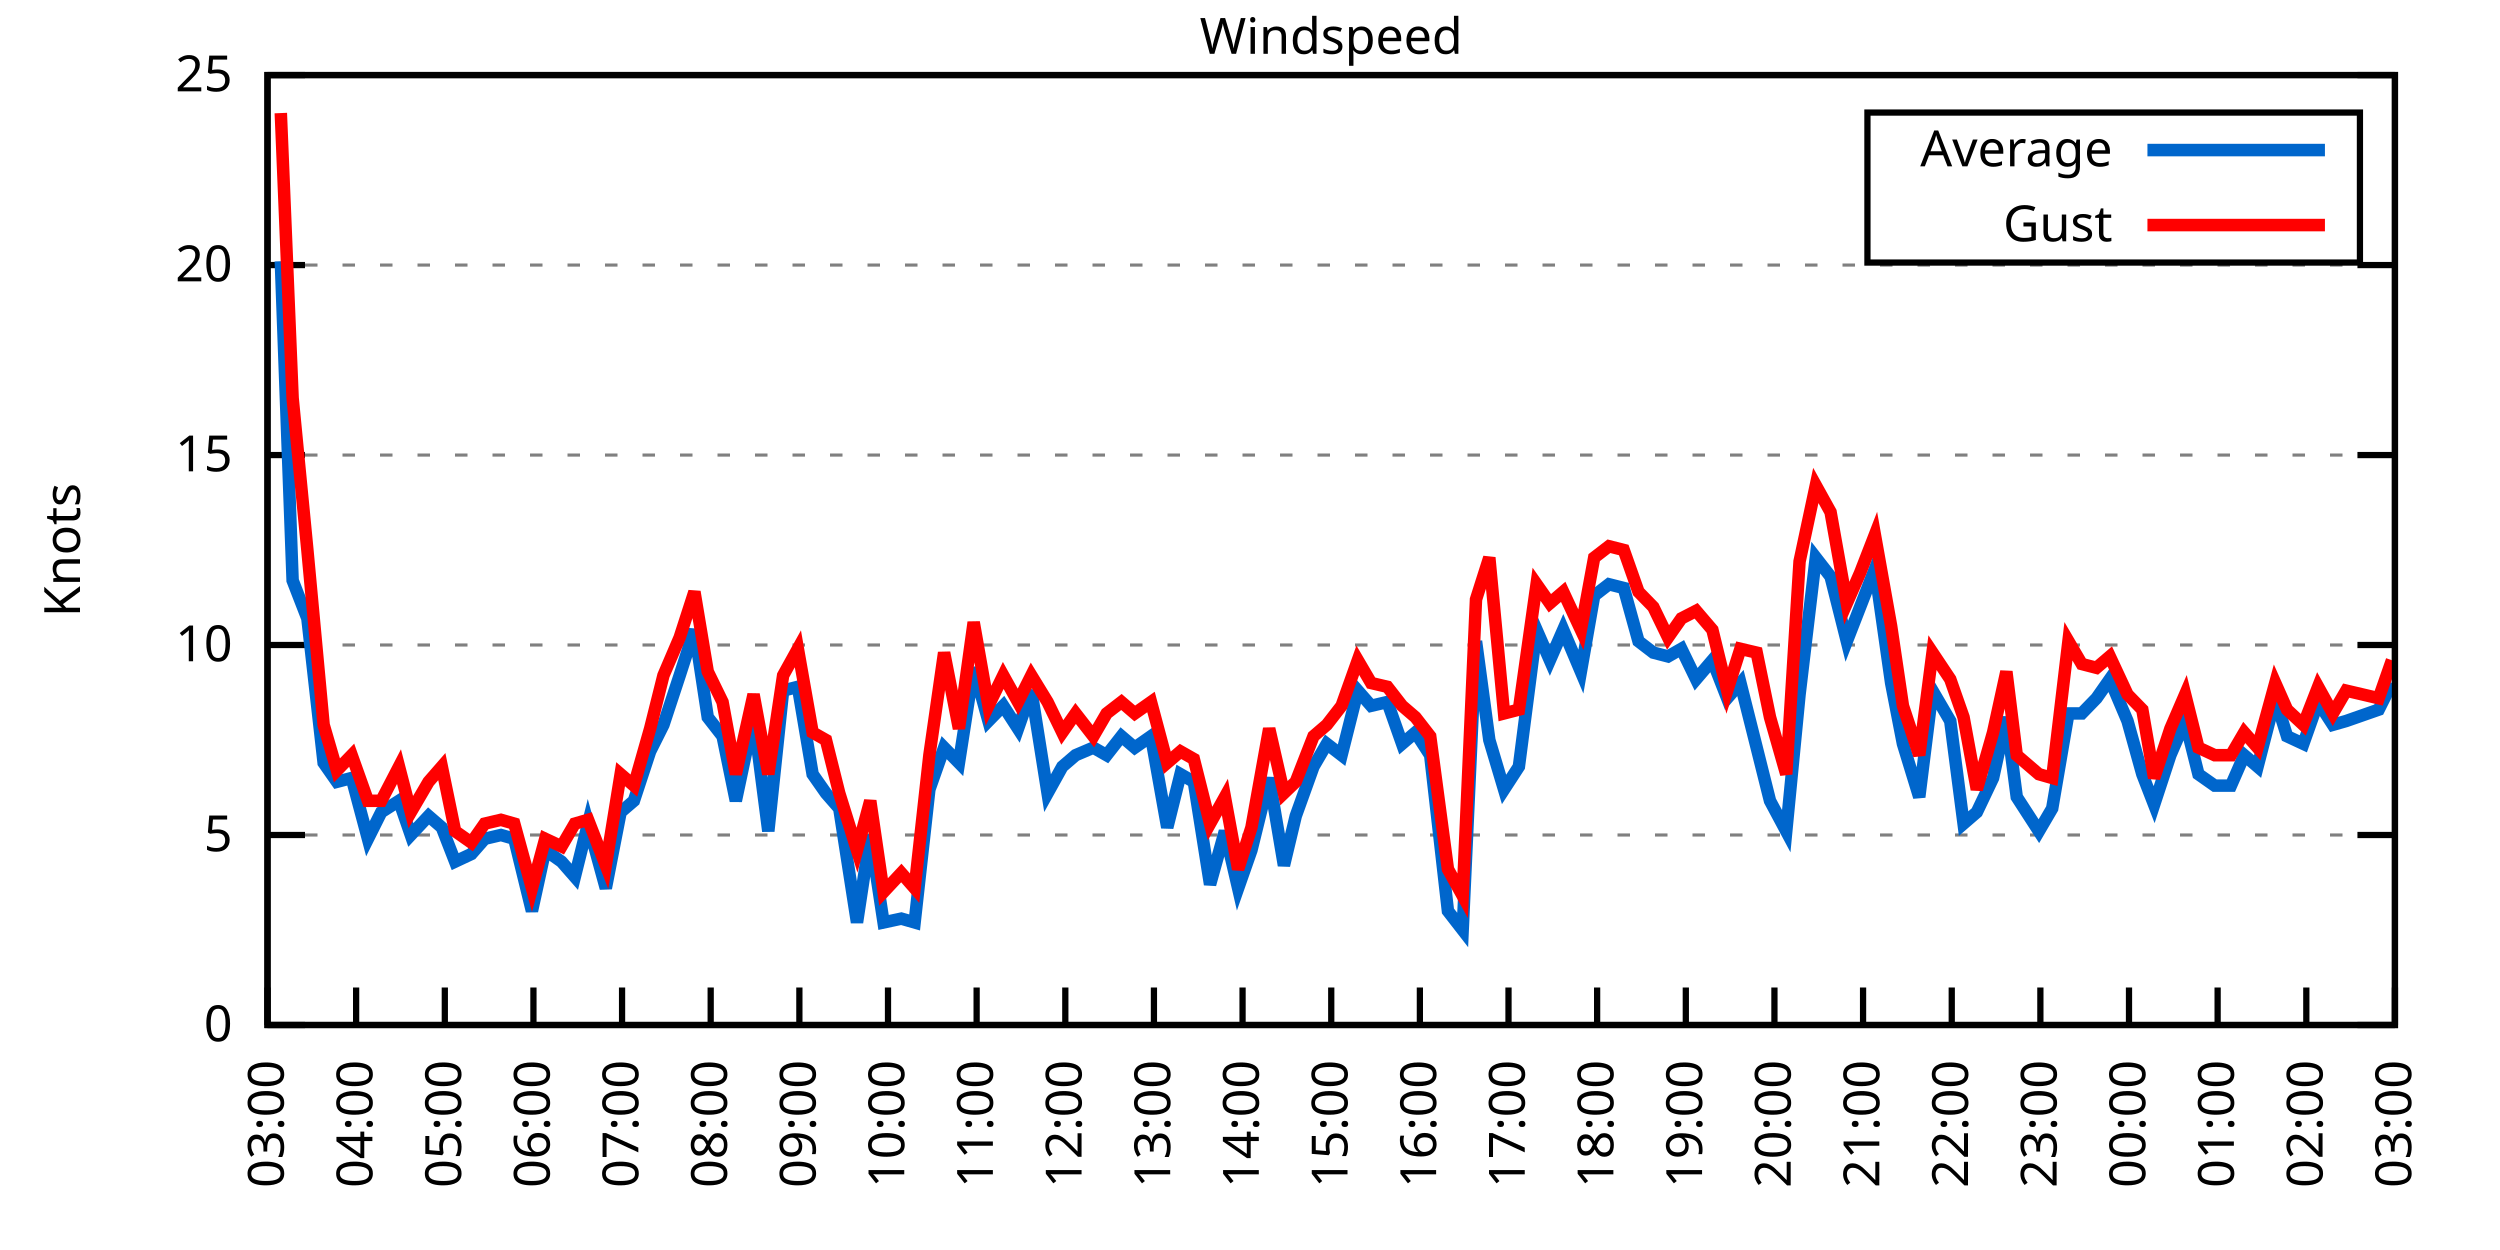
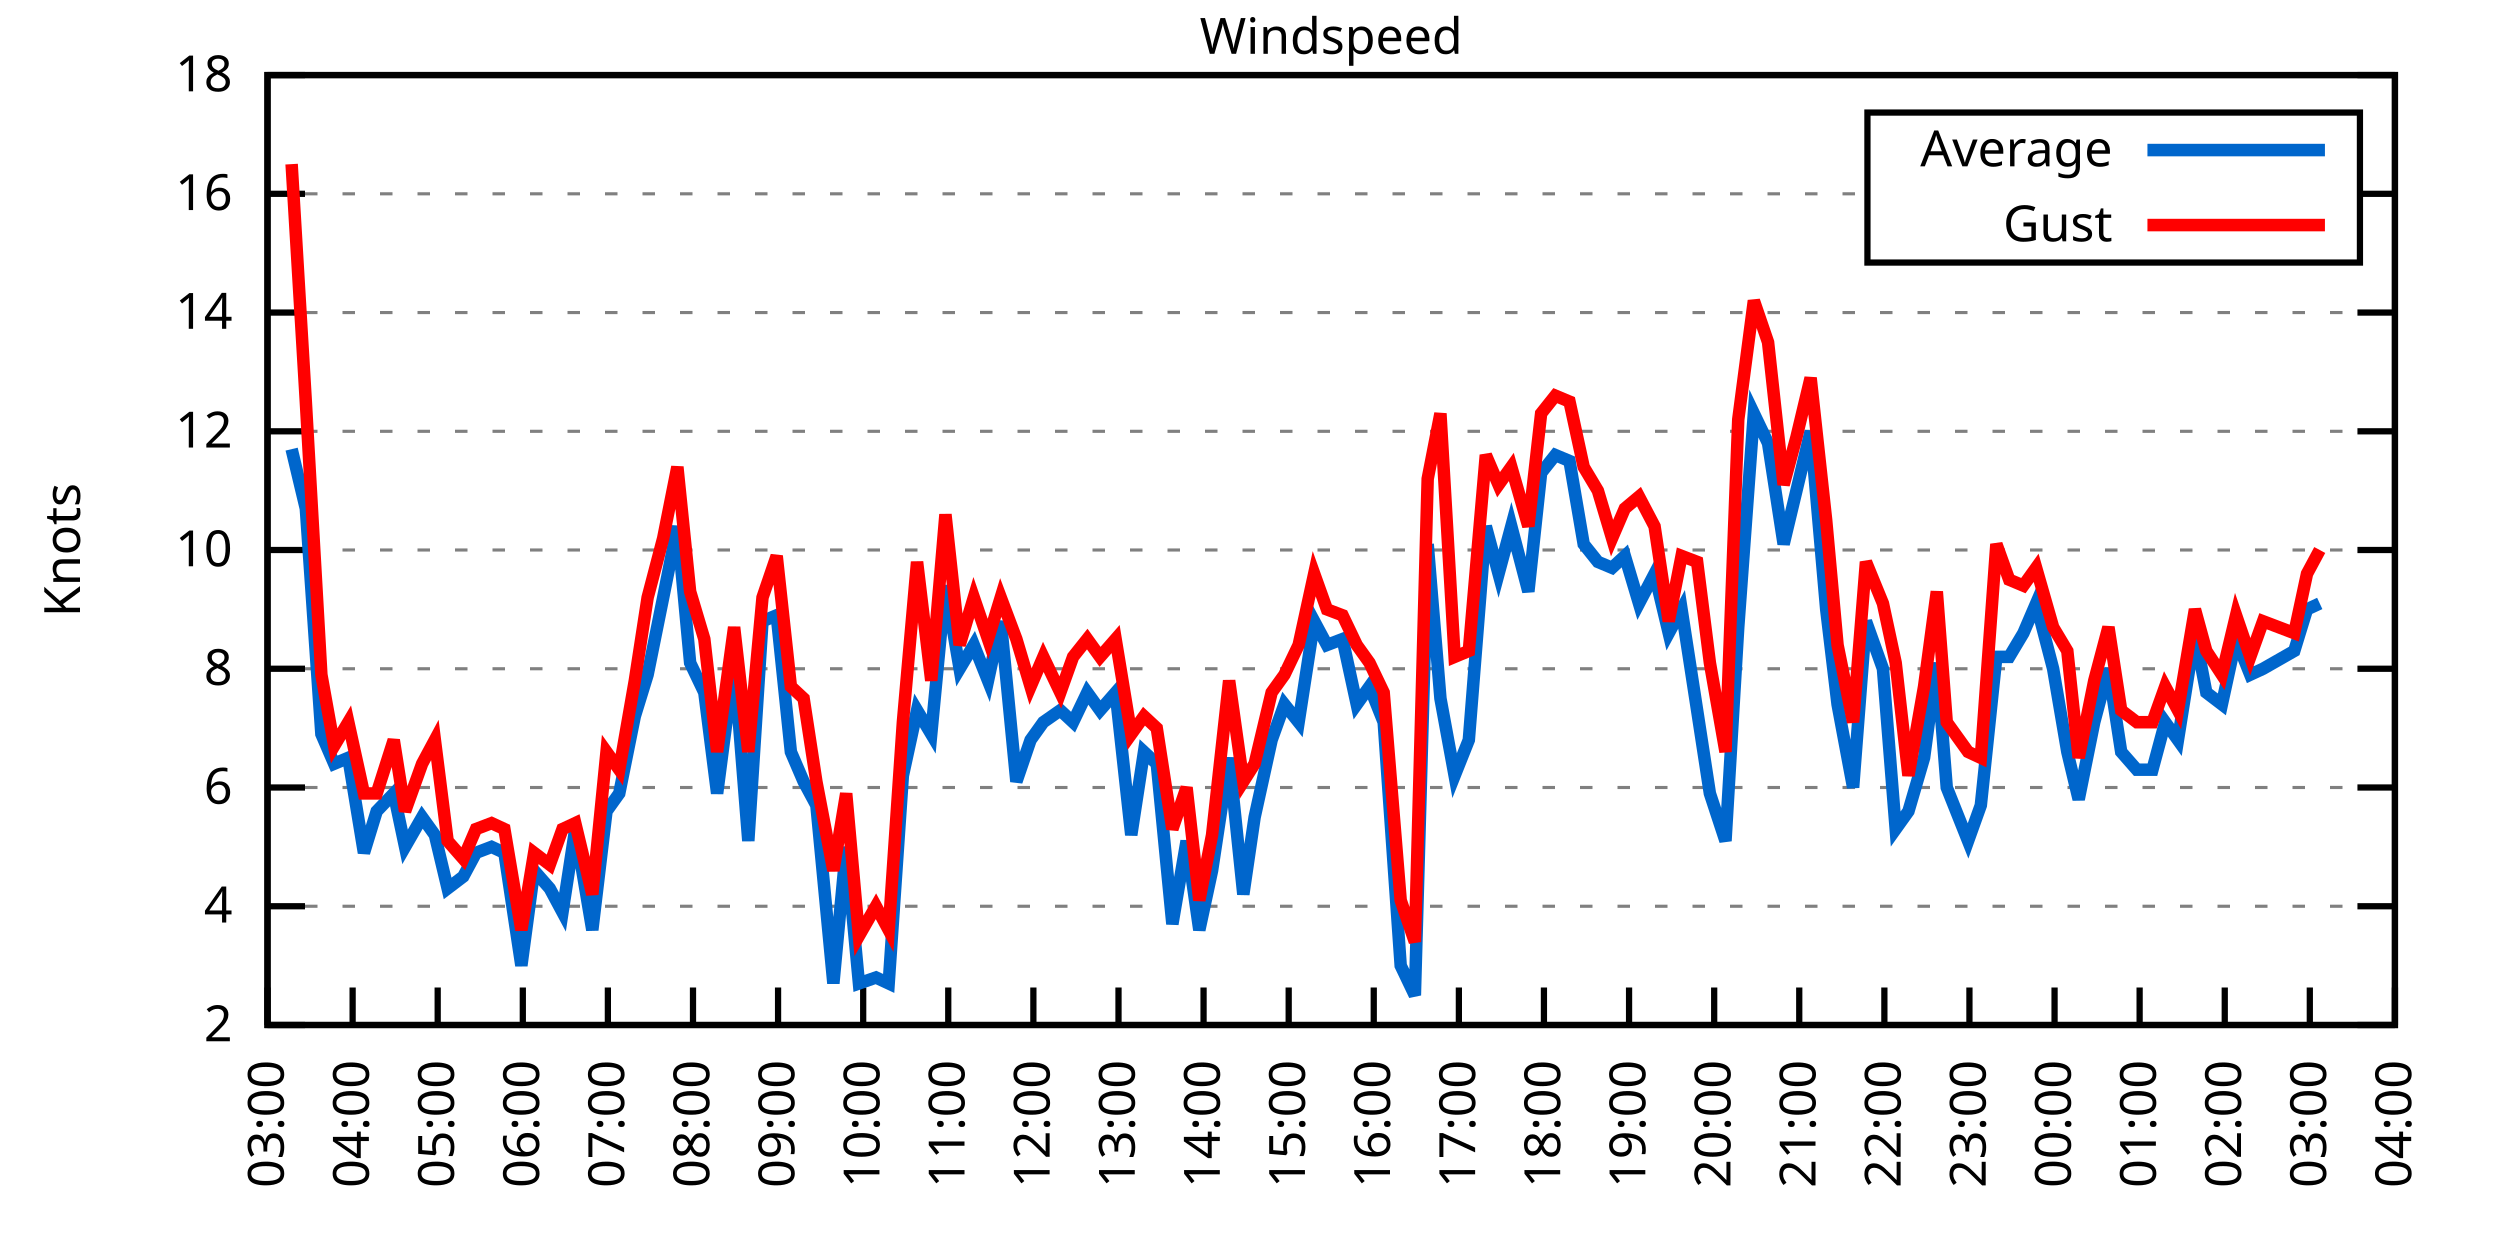
<svg xmlns="http://www.w3.org/2000/svg" xmlns:xlink="http://www.w3.org/1999/xlink" width="400" height="200" viewBox="0 0 400 200">
  <g id="gnuplot_canvas">
    <rect x="0" y="0" width="400" height="200" fill="none" />
    <defs>
      <circle id="gpDot" r="0.5" stroke-width="0.5" stroke="currentColor" />
      <path id="gpPt0" stroke-width="0.333" stroke="currentColor" d="M-1,0 h2 M0,-1 v2" />
      <path id="gpPt1" stroke-width="0.333" stroke="currentColor" d="M-1,-1 L1,1 M1,-1 L-1,1" />
      <path id="gpPt2" stroke-width="0.333" stroke="currentColor" d="M-1,0 L1,0 M0,-1 L0,1 M-1,-1 L1,1 M-1,1 L1,-1" />
      <rect id="gpPt3" stroke-width="0.333" stroke="currentColor" x="-1" y="-1" width="2" height="2" />
      <rect id="gpPt4" stroke-width="0.333" stroke="currentColor" fill="currentColor" x="-1" y="-1" width="2" height="2" />
      <circle id="gpPt5" stroke-width="0.333" stroke="currentColor" cx="0" cy="0" r="1" />
      <use xlink:href="#gpPt5" id="gpPt6" fill="currentColor" stroke="none" />
      <path id="gpPt7" stroke-width="0.333" stroke="currentColor" d="M0,-1.33 L-1.33,0.67 L1.33,0.67 z" />
      <use xlink:href="#gpPt7" id="gpPt8" fill="currentColor" stroke="none" />
      <use xlink:href="#gpPt7" id="gpPt9" stroke="currentColor" transform="rotate(180)" />
      <use xlink:href="#gpPt9" id="gpPt10" fill="currentColor" stroke="none" />
      <use xlink:href="#gpPt3" id="gpPt11" stroke="currentColor" transform="rotate(45)" />
      <use xlink:href="#gpPt11" id="gpPt12" fill="currentColor" stroke="none" />
      <path id="gpPt13" stroke-width="0.333" stroke="currentColor" d="M0,1.330 L1.265,0.411 L0.782,-1.067 L-0.782,-1.076 L-1.265,0.411 z" />
      <use xlink:href="#gpPt13" id="gpPt14" fill="currentColor" stroke="none" />
      <filter id="textbox" filterUnits="objectBoundingBox" x="0" y="0" height="1" width="1">
        <feFlood flood-color="white" flood-opacity="1" result="bgnd" />
        <feComposite in="SourceGraphic" in2="bgnd" operator="atop" />
      </filter>
      <filter id="greybox" filterUnits="objectBoundingBox" x="0" y="0" height="1" width="1">
        <feFlood flood-color="lightgrey" flood-opacity="1" result="grey" />
        <feComposite in="SourceGraphic" in2="grey" operator="atop" />
      </filter>
    </defs>
    <g fill="none" color="white" stroke="currentColor" stroke-width="1.00" stroke-linecap="butt" stroke-linejoin="miter">
</g>
    <g fill="none" color="black" stroke="currentColor" stroke-width="1.00" stroke-linecap="butt" stroke-linejoin="miter">
      <g stroke="none" shape-rendering="crispEdges">
        <polygon fill="rgb(255, 255, 255)" points="42.80,164.00 383.18,164.00 383.18,12.02 42.80,12.02 " />
      </g>
    </g>
    <g fill="none" color="black" stroke="currentColor" stroke-width="1.00" stroke-linecap="butt" stroke-linejoin="miter">
</g>
    <g fill="none" color="black" stroke="black" stroke-width="0.50" stroke-linecap="butt" stroke-linejoin="miter">
</g>
    <g fill="none" color="gray" stroke="currentColor" stroke-width="0.50" stroke-linecap="butt" stroke-linejoin="miter">
      <path stroke="gray" stroke-dasharray="2,4" class="gridline" d="M42.80,164.00 L383.19,164.00  " />
    </g>
    <g fill="none" color="gray" stroke="gray" stroke-width="1.00" stroke-linecap="butt" stroke-linejoin="miter">
</g>
    <g fill="none" color="black" stroke="currentColor" stroke-width="1.00" stroke-linecap="butt" stroke-linejoin="miter">
      <path stroke="black" d="M42.80,164.00 L48.80,164.00 M383.19,164.00 L377.19,164.00  " />
      <g transform="translate(37.20,166.60)" stroke="none" fill="black" font-family="Sans" font-size="8.00" text-anchor="end">
        <text>
-           <tspan font-family="Sans"> 0</tspan>
-         </text>
-       </g>
-     </g>
-     <g fill="none" color="black" stroke="currentColor" stroke-width="1.00" stroke-linecap="butt" stroke-linejoin="miter">
- </g>
-     <g fill="none" color="black" stroke="black" stroke-width="0.50" stroke-linecap="butt" stroke-linejoin="miter">
- </g>
-     <g fill="none" color="gray" stroke="currentColor" stroke-width="0.50" stroke-linecap="butt" stroke-linejoin="miter">
-       <path stroke="gray" stroke-dasharray="2,4" class="gridline" d="M42.80,133.60 L383.19,133.60  " />
-     </g>
-     <g fill="none" color="gray" stroke="gray" stroke-width="1.00" stroke-linecap="butt" stroke-linejoin="miter">
- </g>
-     <g fill="none" color="black" stroke="currentColor" stroke-width="1.00" stroke-linecap="butt" stroke-linejoin="miter">
-       <path stroke="black" d="M42.80,133.60 L48.80,133.60 M383.19,133.60 L377.19,133.60  " />
-       <g transform="translate(37.20,136.20)" stroke="none" fill="black" font-family="Sans" font-size="8.00" text-anchor="end">
-         <text>
-           <tspan font-family="Sans"> 5</tspan>
-         </text>
-       </g>
-     </g>
-     <g fill="none" color="black" stroke="currentColor" stroke-width="1.00" stroke-linecap="butt" stroke-linejoin="miter">
- </g>
-     <g fill="none" color="black" stroke="black" stroke-width="0.50" stroke-linecap="butt" stroke-linejoin="miter">
- </g>
-     <g fill="none" color="gray" stroke="currentColor" stroke-width="0.50" stroke-linecap="butt" stroke-linejoin="miter">
-       <path stroke="gray" stroke-dasharray="2,4" class="gridline" d="M42.80,103.20 L383.19,103.20  " />
-     </g>
-     <g fill="none" color="gray" stroke="gray" stroke-width="1.00" stroke-linecap="butt" stroke-linejoin="miter">
- </g>
-     <g fill="none" color="black" stroke="currentColor" stroke-width="1.00" stroke-linecap="butt" stroke-linejoin="miter">
-       <path stroke="black" d="M42.80,103.20 L48.80,103.20 M383.19,103.20 L377.19,103.20  " />
-       <g transform="translate(37.20,105.80)" stroke="none" fill="black" font-family="Sans" font-size="8.00" text-anchor="end">
+           <tspan font-family="Sans"> 2</tspan>
+         </text>
+       </g>
+     </g>
+     <g fill="none" color="black" stroke="currentColor" stroke-width="1.00" stroke-linecap="butt" stroke-linejoin="miter">
+ </g>
+     <g fill="none" color="black" stroke="black" stroke-width="0.50" stroke-linecap="butt" stroke-linejoin="miter">
+ </g>
+     <g fill="none" color="gray" stroke="currentColor" stroke-width="0.50" stroke-linecap="butt" stroke-linejoin="miter">
+       <path stroke="gray" stroke-dasharray="2,4" class="gridline" d="M42.80,145.00 L383.19,145.00  " />
+     </g>
+     <g fill="none" color="gray" stroke="gray" stroke-width="1.00" stroke-linecap="butt" stroke-linejoin="miter">
+ </g>
+     <g fill="none" color="black" stroke="currentColor" stroke-width="1.00" stroke-linecap="butt" stroke-linejoin="miter">
+       <path stroke="black" d="M42.80,145.00 L48.80,145.00 M383.19,145.00 L377.19,145.00  " />
+       <g transform="translate(37.20,147.60)" stroke="none" fill="black" font-family="Sans" font-size="8.00" text-anchor="end">
+         <text>
+           <tspan font-family="Sans"> 4</tspan>
+         </text>
+       </g>
+     </g>
+     <g fill="none" color="black" stroke="currentColor" stroke-width="1.00" stroke-linecap="butt" stroke-linejoin="miter">
+ </g>
+     <g fill="none" color="black" stroke="black" stroke-width="0.50" stroke-linecap="butt" stroke-linejoin="miter">
+ </g>
+     <g fill="none" color="gray" stroke="currentColor" stroke-width="0.50" stroke-linecap="butt" stroke-linejoin="miter">
+       <path stroke="gray" stroke-dasharray="2,4" class="gridline" d="M42.80,126.00 L383.19,126.00  " />
+     </g>
+     <g fill="none" color="gray" stroke="gray" stroke-width="1.00" stroke-linecap="butt" stroke-linejoin="miter">
+ </g>
+     <g fill="none" color="black" stroke="currentColor" stroke-width="1.00" stroke-linecap="butt" stroke-linejoin="miter">
+       <path stroke="black" d="M42.80,126.00 L48.80,126.00 M383.19,126.00 L377.19,126.00  " />
+       <g transform="translate(37.20,128.60)" stroke="none" fill="black" font-family="Sans" font-size="8.00" text-anchor="end">
+         <text>
+           <tspan font-family="Sans"> 6</tspan>
+         </text>
+       </g>
+     </g>
+     <g fill="none" color="black" stroke="currentColor" stroke-width="1.00" stroke-linecap="butt" stroke-linejoin="miter">
+ </g>
+     <g fill="none" color="black" stroke="black" stroke-width="0.50" stroke-linecap="butt" stroke-linejoin="miter">
+ </g>
+     <g fill="none" color="gray" stroke="currentColor" stroke-width="0.50" stroke-linecap="butt" stroke-linejoin="miter">
+       <path stroke="gray" stroke-dasharray="2,4" class="gridline" d="M42.80,107.00 L383.19,107.00  " />
+     </g>
+     <g fill="none" color="gray" stroke="gray" stroke-width="1.00" stroke-linecap="butt" stroke-linejoin="miter">
+ </g>
+     <g fill="none" color="black" stroke="currentColor" stroke-width="1.00" stroke-linecap="butt" stroke-linejoin="miter">
+       <path stroke="black" d="M42.80,107.00 L48.80,107.00 M383.19,107.00 L377.19,107.00  " />
+       <g transform="translate(37.20,109.60)" stroke="none" fill="black" font-family="Sans" font-size="8.00" text-anchor="end">
+         <text>
+           <tspan font-family="Sans"> 8</tspan>
+         </text>
+       </g>
+     </g>
+     <g fill="none" color="black" stroke="currentColor" stroke-width="1.00" stroke-linecap="butt" stroke-linejoin="miter">
+ </g>
+     <g fill="none" color="black" stroke="black" stroke-width="0.50" stroke-linecap="butt" stroke-linejoin="miter">
+ </g>
+     <g fill="none" color="gray" stroke="currentColor" stroke-width="0.50" stroke-linecap="butt" stroke-linejoin="miter">
+       <path stroke="gray" stroke-dasharray="2,4" class="gridline" d="M42.80,88.00 L383.19,88.00  " />
+     </g>
+     <g fill="none" color="gray" stroke="gray" stroke-width="1.00" stroke-linecap="butt" stroke-linejoin="miter">
+ </g>
+     <g fill="none" color="black" stroke="currentColor" stroke-width="1.00" stroke-linecap="butt" stroke-linejoin="miter">
+       <path stroke="black" d="M42.80,88.00 L48.80,88.00 M383.19,88.00 L377.19,88.00  " />
+       <g transform="translate(37.20,90.60)" stroke="none" fill="black" font-family="Sans" font-size="8.00" text-anchor="end">
        <text>
          <tspan font-family="Sans"> 10</tspan>
        </text>
      </g>
    </g>
    <g fill="none" color="black" stroke="currentColor" stroke-width="1.00" stroke-linecap="butt" stroke-linejoin="miter">
</g>
    <g fill="none" color="black" stroke="black" stroke-width="0.50" stroke-linecap="butt" stroke-linejoin="miter">
</g>
    <g fill="none" color="gray" stroke="currentColor" stroke-width="0.50" stroke-linecap="butt" stroke-linejoin="miter">
-       <path stroke="gray" stroke-dasharray="2,4" class="gridline" d="M42.80,72.81 L383.19,72.81  " />
-     </g>
-     <g fill="none" color="gray" stroke="gray" stroke-width="1.00" stroke-linecap="butt" stroke-linejoin="miter">
- </g>
-     <g fill="none" color="black" stroke="currentColor" stroke-width="1.00" stroke-linecap="butt" stroke-linejoin="miter">
-       <path stroke="black" d="M42.80,72.81 L48.80,72.81 M383.19,72.81 L377.19,72.81  " />
-       <g transform="translate(37.20,75.41)" stroke="none" fill="black" font-family="Sans" font-size="8.00" text-anchor="end">
-         <text>
-           <tspan font-family="Sans"> 15</tspan>
-         </text>
-       </g>
-     </g>
-     <g fill="none" color="black" stroke="currentColor" stroke-width="1.00" stroke-linecap="butt" stroke-linejoin="miter">
- </g>
-     <g fill="none" color="black" stroke="black" stroke-width="0.50" stroke-linecap="butt" stroke-linejoin="miter">
- </g>
-     <g fill="none" color="gray" stroke="currentColor" stroke-width="0.50" stroke-linecap="butt" stroke-linejoin="miter">
-       <path stroke="gray" stroke-dasharray="2,4" class="gridline" d="M42.80,42.41 L383.19,42.41  " />
-     </g>
-     <g fill="none" color="gray" stroke="gray" stroke-width="1.00" stroke-linecap="butt" stroke-linejoin="miter">
- </g>
-     <g fill="none" color="black" stroke="currentColor" stroke-width="1.00" stroke-linecap="butt" stroke-linejoin="miter">
-       <path stroke="black" d="M42.80,42.41 L48.80,42.41 M383.19,42.41 L377.19,42.41  " />
-       <g transform="translate(37.20,45.01)" stroke="none" fill="black" font-family="Sans" font-size="8.00" text-anchor="end">
-         <text>
-           <tspan font-family="Sans"> 20</tspan>
+       <path stroke="gray" stroke-dasharray="2,4" class="gridline" d="M42.80,69.01 L383.19,69.01  " />
+     </g>
+     <g fill="none" color="gray" stroke="gray" stroke-width="1.00" stroke-linecap="butt" stroke-linejoin="miter">
+ </g>
+     <g fill="none" color="black" stroke="currentColor" stroke-width="1.00" stroke-linecap="butt" stroke-linejoin="miter">
+       <path stroke="black" d="M42.80,69.01 L48.80,69.01 M383.19,69.01 L377.19,69.01  " />
+       <g transform="translate(37.20,71.61)" stroke="none" fill="black" font-family="Sans" font-size="8.00" text-anchor="end">
+         <text>
+           <tspan font-family="Sans"> 12</tspan>
+         </text>
+       </g>
+     </g>
+     <g fill="none" color="black" stroke="currentColor" stroke-width="1.00" stroke-linecap="butt" stroke-linejoin="miter">
+ </g>
+     <g fill="none" color="black" stroke="black" stroke-width="0.50" stroke-linecap="butt" stroke-linejoin="miter">
+ </g>
+     <g fill="none" color="gray" stroke="currentColor" stroke-width="0.50" stroke-linecap="butt" stroke-linejoin="miter">
+       <path stroke="gray" stroke-dasharray="2,4" class="gridline" d="M42.80,50.01 L383.19,50.01  " />
+     </g>
+     <g fill="none" color="gray" stroke="gray" stroke-width="1.00" stroke-linecap="butt" stroke-linejoin="miter">
+ </g>
+     <g fill="none" color="black" stroke="currentColor" stroke-width="1.00" stroke-linecap="butt" stroke-linejoin="miter">
+       <path stroke="black" d="M42.80,50.01 L48.80,50.01 M383.19,50.01 L377.19,50.01  " />
+       <g transform="translate(37.20,52.61)" stroke="none" fill="black" font-family="Sans" font-size="8.00" text-anchor="end">
+         <text>
+           <tspan font-family="Sans"> 14</tspan>
+         </text>
+       </g>
+     </g>
+     <g fill="none" color="black" stroke="currentColor" stroke-width="1.00" stroke-linecap="butt" stroke-linejoin="miter">
+ </g>
+     <g fill="none" color="black" stroke="black" stroke-width="0.50" stroke-linecap="butt" stroke-linejoin="miter">
+ </g>
+     <g fill="none" color="gray" stroke="currentColor" stroke-width="0.50" stroke-linecap="butt" stroke-linejoin="miter">
+       <path stroke="gray" stroke-dasharray="2,4" class="gridline" d="M42.80,31.01 L298.79,31.01 M377.59,31.01 L383.19,31.01  " />
+     </g>
+     <g fill="none" color="gray" stroke="gray" stroke-width="1.00" stroke-linecap="butt" stroke-linejoin="miter">
+ </g>
+     <g fill="none" color="black" stroke="currentColor" stroke-width="1.00" stroke-linecap="butt" stroke-linejoin="miter">
+       <path stroke="black" d="M42.80,31.01 L48.80,31.01 M383.19,31.01 L377.19,31.01  " />
+       <g transform="translate(37.20,33.61)" stroke="none" fill="black" font-family="Sans" font-size="8.00" text-anchor="end">
+         <text>
+           <tspan font-family="Sans"> 16</tspan>
        </text>
      </g>
    </g>
    <g fill="none" color="black" stroke="currentColor" stroke-width="1.00" stroke-linecap="butt" stroke-linejoin="miter">
</g>
    <g fill="none" color="black" stroke="black" stroke-width="0.50" stroke-linecap="butt" stroke-linejoin="miter">
</g>
    <g fill="none" color="gray" stroke="currentColor" stroke-width="0.50" stroke-linecap="butt" stroke-linejoin="miter">
      <path stroke="gray" stroke-dasharray="2,4" class="gridline" d="M42.80,12.01 L383.19,12.01  " />
    </g>
    <g fill="none" color="gray" stroke="gray" stroke-width="1.00" stroke-linecap="butt" stroke-linejoin="miter">
</g>
    <g fill="none" color="black" stroke="currentColor" stroke-width="1.00" stroke-linecap="butt" stroke-linejoin="miter">
      <path stroke="black" d="M42.80,12.01 L48.80,12.01 M383.19,12.01 L377.19,12.01  " />
      <g transform="translate(37.20,14.61)" stroke="none" fill="black" font-family="Sans" font-size="8.00" text-anchor="end">
        <text>
-           <tspan font-family="Sans"> 25</tspan>
+           <tspan font-family="Sans"> 18</tspan>
        </text>
      </g>
    </g>
    <g fill="none" color="black" stroke="currentColor" stroke-width="1.00" stroke-linecap="butt" stroke-linejoin="miter">
      <path stroke="black" d="M42.80,164.00 L42.80,158.00  " />
      <g transform="translate(45.40,169.60) rotate(270.00)" stroke="none" fill="black" font-family="Sans" font-size="8.00" text-anchor="end">
        <text>
          <tspan font-family="Sans">03:00</tspan>
        </text>
      </g>
    </g>
    <g fill="none" color="black" stroke="currentColor" stroke-width="1.00" stroke-linecap="butt" stroke-linejoin="miter">
-       <path stroke="black" d="M56.98,164.00 L56.98,158.00  " />
-       <g transform="translate(59.58,169.60) rotate(270.00)" stroke="none" fill="black" font-family="Sans" font-size="8.00" text-anchor="end">
+       <path stroke="black" d="M56.42,164.00 L56.42,158.00  " />
+       <g transform="translate(59.02,169.60) rotate(270.00)" stroke="none" fill="black" font-family="Sans" font-size="8.00" text-anchor="end">
        <text>
          <tspan font-family="Sans">04:00</tspan>
        </text>
      </g>
    </g>
    <g fill="none" color="black" stroke="currentColor" stroke-width="1.00" stroke-linecap="butt" stroke-linejoin="miter">
-       <path stroke="black" d="M71.17,164.00 L71.17,158.00  " />
-       <g transform="translate(73.77,169.60) rotate(270.00)" stroke="none" fill="black" font-family="Sans" font-size="8.00" text-anchor="end">
+       <path stroke="black" d="M70.03,164.00 L70.03,158.00  " />
+       <g transform="translate(72.63,169.60) rotate(270.00)" stroke="none" fill="black" font-family="Sans" font-size="8.00" text-anchor="end">
        <text>
          <tspan font-family="Sans">05:00</tspan>
        </text>
      </g>
    </g>
    <g fill="none" color="black" stroke="currentColor" stroke-width="1.00" stroke-linecap="butt" stroke-linejoin="miter">
-       <path stroke="black" d="M85.35,164.00 L85.35,158.00  " />
-       <g transform="translate(87.95,169.60) rotate(270.00)" stroke="none" fill="black" font-family="Sans" font-size="8.00" text-anchor="end">
+       <path stroke="black" d="M83.65,164.00 L83.65,158.00  " />
+       <g transform="translate(86.25,169.60) rotate(270.00)" stroke="none" fill="black" font-family="Sans" font-size="8.00" text-anchor="end">
        <text>
          <tspan font-family="Sans">06:00</tspan>
        </text>
      </g>
    </g>
    <g fill="none" color="black" stroke="currentColor" stroke-width="1.00" stroke-linecap="butt" stroke-linejoin="miter">
-       <path stroke="black" d="M99.53,164.00 L99.53,158.00  " />
-       <g transform="translate(102.13,169.60) rotate(270.00)" stroke="none" fill="black" font-family="Sans" font-size="8.00" text-anchor="end">
+       <path stroke="black" d="M97.26,164.00 L97.26,158.00  " />
+       <g transform="translate(99.86,169.60) rotate(270.00)" stroke="none" fill="black" font-family="Sans" font-size="8.00" text-anchor="end">
        <text>
          <tspan font-family="Sans">07:00</tspan>
        </text>
      </g>
    </g>
    <g fill="none" color="black" stroke="currentColor" stroke-width="1.00" stroke-linecap="butt" stroke-linejoin="miter">
-       <path stroke="black" d="M113.71,164.00 L113.71,158.00  " />
-       <g transform="translate(116.31,169.60) rotate(270.00)" stroke="none" fill="black" font-family="Sans" font-size="8.00" text-anchor="end">
+       <path stroke="black" d="M110.88,164.00 L110.88,158.00  " />
+       <g transform="translate(113.48,169.60) rotate(270.00)" stroke="none" fill="black" font-family="Sans" font-size="8.00" text-anchor="end">
        <text>
          <tspan font-family="Sans">08:00</tspan>
        </text>
      </g>
    </g>
    <g fill="none" color="black" stroke="currentColor" stroke-width="1.00" stroke-linecap="butt" stroke-linejoin="miter">
-       <path stroke="black" d="M127.90,164.00 L127.90,158.00  " />
-       <g transform="translate(130.50,169.60) rotate(270.00)" stroke="none" fill="black" font-family="Sans" font-size="8.00" text-anchor="end">
+       <path stroke="black" d="M124.49,164.00 L124.49,158.00  " />
+       <g transform="translate(127.09,169.60) rotate(270.00)" stroke="none" fill="black" font-family="Sans" font-size="8.00" text-anchor="end">
        <text>
          <tspan font-family="Sans">09:00</tspan>
        </text>
      </g>
    </g>
    <g fill="none" color="black" stroke="currentColor" stroke-width="1.00" stroke-linecap="butt" stroke-linejoin="miter">
-       <path stroke="black" d="M142.08,164.00 L142.08,158.00  " />
-       <g transform="translate(144.68,169.60) rotate(270.00)" stroke="none" fill="black" font-family="Sans" font-size="8.00" text-anchor="end">
+       <path stroke="black" d="M138.11,164.00 L138.11,158.00  " />
+       <g transform="translate(140.71,169.60) rotate(270.00)" stroke="none" fill="black" font-family="Sans" font-size="8.00" text-anchor="end">
        <text>
          <tspan font-family="Sans">10:00</tspan>
        </text>
      </g>
    </g>
    <g fill="none" color="black" stroke="currentColor" stroke-width="1.00" stroke-linecap="butt" stroke-linejoin="miter">
-       <path stroke="black" d="M156.26,164.00 L156.26,158.00  " />
-       <g transform="translate(158.86,169.60) rotate(270.00)" stroke="none" fill="black" font-family="Sans" font-size="8.00" text-anchor="end">
+       <path stroke="black" d="M151.72,164.00 L151.72,158.00  " />
+       <g transform="translate(154.32,169.60) rotate(270.00)" stroke="none" fill="black" font-family="Sans" font-size="8.00" text-anchor="end">
        <text>
          <tspan font-family="Sans">11:00</tspan>
        </text>
      </g>
    </g>
    <g fill="none" color="black" stroke="currentColor" stroke-width="1.00" stroke-linecap="butt" stroke-linejoin="miter">
-       <path stroke="black" d="M170.45,164.00 L170.45,158.00  " />
-       <g transform="translate(173.05,169.60) rotate(270.00)" stroke="none" fill="black" font-family="Sans" font-size="8.00" text-anchor="end">
+       <path stroke="black" d="M165.34,164.00 L165.34,158.00  " />
+       <g transform="translate(167.94,169.60) rotate(270.00)" stroke="none" fill="black" font-family="Sans" font-size="8.00" text-anchor="end">
        <text>
          <tspan font-family="Sans">12:00</tspan>
        </text>
      </g>
    </g>
    <g fill="none" color="black" stroke="currentColor" stroke-width="1.00" stroke-linecap="butt" stroke-linejoin="miter">
-       <path stroke="black" d="M184.63,164.00 L184.63,158.00  " />
-       <g transform="translate(187.23,169.60) rotate(270.00)" stroke="none" fill="black" font-family="Sans" font-size="8.00" text-anchor="end">
+       <path stroke="black" d="M178.96,164.00 L178.96,158.00  " />
+       <g transform="translate(181.56,169.60) rotate(270.00)" stroke="none" fill="black" font-family="Sans" font-size="8.00" text-anchor="end">
        <text>
          <tspan font-family="Sans">13:00</tspan>
        </text>
      </g>
    </g>
    <g fill="none" color="black" stroke="currentColor" stroke-width="1.00" stroke-linecap="butt" stroke-linejoin="miter">
-       <path stroke="black" d="M198.81,164.00 L198.81,158.00  " />
-       <g transform="translate(201.41,169.60) rotate(270.00)" stroke="none" fill="black" font-family="Sans" font-size="8.00" text-anchor="end">
+       <path stroke="black" d="M192.57,164.00 L192.57,158.00  " />
+       <g transform="translate(195.17,169.60) rotate(270.00)" stroke="none" fill="black" font-family="Sans" font-size="8.00" text-anchor="end">
        <text>
          <tspan font-family="Sans">14:00</tspan>
        </text>
      </g>
    </g>
    <g fill="none" color="black" stroke="currentColor" stroke-width="1.00" stroke-linecap="butt" stroke-linejoin="miter">
-       <path stroke="black" d="M213.00,164.00 L213.00,158.00  " />
-       <g transform="translate(215.60,169.60) rotate(270.00)" stroke="none" fill="black" font-family="Sans" font-size="8.00" text-anchor="end">
+       <path stroke="black" d="M206.19,164.00 L206.19,158.00  " />
+       <g transform="translate(208.79,169.60) rotate(270.00)" stroke="none" fill="black" font-family="Sans" font-size="8.00" text-anchor="end">
        <text>
          <tspan font-family="Sans">15:00</tspan>
        </text>
      </g>
    </g>
    <g fill="none" color="black" stroke="currentColor" stroke-width="1.00" stroke-linecap="butt" stroke-linejoin="miter">
-       <path stroke="black" d="M227.18,164.00 L227.18,158.00  " />
-       <g transform="translate(229.78,169.60) rotate(270.00)" stroke="none" fill="black" font-family="Sans" font-size="8.00" text-anchor="end">
+       <path stroke="black" d="M219.80,164.00 L219.80,158.00  " />
+       <g transform="translate(222.40,169.60) rotate(270.00)" stroke="none" fill="black" font-family="Sans" font-size="8.00" text-anchor="end">
        <text>
          <tspan font-family="Sans">16:00</tspan>
        </text>
      </g>
    </g>
    <g fill="none" color="black" stroke="currentColor" stroke-width="1.00" stroke-linecap="butt" stroke-linejoin="miter">
-       <path stroke="black" d="M241.36,164.00 L241.36,158.00  " />
-       <g transform="translate(243.96,169.60) rotate(270.00)" stroke="none" fill="black" font-family="Sans" font-size="8.00" text-anchor="end">
+       <path stroke="black" d="M233.42,164.00 L233.42,158.00  " />
+       <g transform="translate(236.02,169.60) rotate(270.00)" stroke="none" fill="black" font-family="Sans" font-size="8.00" text-anchor="end">
        <text>
          <tspan font-family="Sans">17:00</tspan>
        </text>
      </g>
    </g>
    <g fill="none" color="black" stroke="currentColor" stroke-width="1.00" stroke-linecap="butt" stroke-linejoin="miter">
-       <path stroke="black" d="M255.54,164.00 L255.54,158.00  " />
-       <g transform="translate(258.14,169.60) rotate(270.00)" stroke="none" fill="black" font-family="Sans" font-size="8.00" text-anchor="end">
+       <path stroke="black" d="M247.03,164.00 L247.03,158.00  " />
+       <g transform="translate(249.63,169.60) rotate(270.00)" stroke="none" fill="black" font-family="Sans" font-size="8.00" text-anchor="end">
        <text>
          <tspan font-family="Sans">18:00</tspan>
        </text>
      </g>
    </g>
    <g fill="none" color="black" stroke="currentColor" stroke-width="1.00" stroke-linecap="butt" stroke-linejoin="miter">
-       <path stroke="black" d="M269.73,164.00 L269.73,158.00  " />
-       <g transform="translate(272.33,169.60) rotate(270.00)" stroke="none" fill="black" font-family="Sans" font-size="8.00" text-anchor="end">
+       <path stroke="black" d="M260.65,164.00 L260.65,158.00  " />
+       <g transform="translate(263.25,169.60) rotate(270.00)" stroke="none" fill="black" font-family="Sans" font-size="8.00" text-anchor="end">
        <text>
          <tspan font-family="Sans">19:00</tspan>
        </text>
      </g>
    </g>
    <g fill="none" color="black" stroke="currentColor" stroke-width="1.00" stroke-linecap="butt" stroke-linejoin="miter">
-       <path stroke="black" d="M283.91,164.00 L283.91,158.00  " />
-       <g transform="translate(286.51,169.60) rotate(270.00)" stroke="none" fill="black" font-family="Sans" font-size="8.00" text-anchor="end">
+       <path stroke="black" d="M274.27,164.00 L274.27,158.00  " />
+       <g transform="translate(276.87,169.60) rotate(270.00)" stroke="none" fill="black" font-family="Sans" font-size="8.00" text-anchor="end">
        <text>
          <tspan font-family="Sans">20:00</tspan>
        </text>
      </g>
    </g>
    <g fill="none" color="black" stroke="currentColor" stroke-width="1.00" stroke-linecap="butt" stroke-linejoin="miter">
-       <path stroke="black" d="M298.09,164.00 L298.09,158.00  " />
-       <g transform="translate(300.69,169.60) rotate(270.00)" stroke="none" fill="black" font-family="Sans" font-size="8.00" text-anchor="end">
+       <path stroke="black" d="M287.88,164.00 L287.88,158.00  " />
+       <g transform="translate(290.48,169.60) rotate(270.00)" stroke="none" fill="black" font-family="Sans" font-size="8.00" text-anchor="end">
        <text>
          <tspan font-family="Sans">21:00</tspan>
        </text>
      </g>
    </g>
    <g fill="none" color="black" stroke="currentColor" stroke-width="1.00" stroke-linecap="butt" stroke-linejoin="miter">
-       <path stroke="black" d="M312.28,164.00 L312.28,158.00  " />
-       <g transform="translate(314.88,169.60) rotate(270.00)" stroke="none" fill="black" font-family="Sans" font-size="8.00" text-anchor="end">
+       <path stroke="black" d="M301.50,164.00 L301.50,158.00  " />
+       <g transform="translate(304.10,169.60) rotate(270.00)" stroke="none" fill="black" font-family="Sans" font-size="8.00" text-anchor="end">
        <text>
          <tspan font-family="Sans">22:00</tspan>
        </text>
      </g>
    </g>
    <g fill="none" color="black" stroke="currentColor" stroke-width="1.00" stroke-linecap="butt" stroke-linejoin="miter">
-       <path stroke="black" d="M326.46,164.00 L326.46,158.00  " />
-       <g transform="translate(329.06,169.60) rotate(270.00)" stroke="none" fill="black" font-family="Sans" font-size="8.00" text-anchor="end">
+       <path stroke="black" d="M315.11,164.00 L315.11,158.00  " />
+       <g transform="translate(317.71,169.60) rotate(270.00)" stroke="none" fill="black" font-family="Sans" font-size="8.00" text-anchor="end">
        <text>
          <tspan font-family="Sans">23:00</tspan>
        </text>
      </g>
    </g>
    <g fill="none" color="black" stroke="currentColor" stroke-width="1.00" stroke-linecap="butt" stroke-linejoin="miter">
-       <path stroke="black" d="M340.64,164.00 L340.64,158.00  " />
-       <g transform="translate(343.24,169.60) rotate(270.00)" stroke="none" fill="black" font-family="Sans" font-size="8.00" text-anchor="end">
+       <path stroke="black" d="M328.73,164.00 L328.73,158.00  " />
+       <g transform="translate(331.33,169.60) rotate(270.00)" stroke="none" fill="black" font-family="Sans" font-size="8.00" text-anchor="end">
        <text>
          <tspan font-family="Sans">00:00</tspan>
        </text>
      </g>
    </g>
    <g fill="none" color="black" stroke="currentColor" stroke-width="1.00" stroke-linecap="butt" stroke-linejoin="miter">
-       <path stroke="black" d="M354.82,164.00 L354.82,158.00  " />
-       <g transform="translate(357.42,169.60) rotate(270.00)" stroke="none" fill="black" font-family="Sans" font-size="8.00" text-anchor="end">
+       <path stroke="black" d="M342.34,164.00 L342.34,158.00  " />
+       <g transform="translate(344.94,169.60) rotate(270.00)" stroke="none" fill="black" font-family="Sans" font-size="8.00" text-anchor="end">
        <text>
          <tspan font-family="Sans">01:00</tspan>
        </text>
      </g>
    </g>
    <g fill="none" color="black" stroke="currentColor" stroke-width="1.00" stroke-linecap="butt" stroke-linejoin="miter">
-       <path stroke="black" d="M369.01,164.00 L369.01,158.00  " />
-       <g transform="translate(371.61,169.60) rotate(270.00)" stroke="none" fill="black" font-family="Sans" font-size="8.00" text-anchor="end">
+       <path stroke="black" d="M355.96,164.00 L355.96,158.00  " />
+       <g transform="translate(358.56,169.60) rotate(270.00)" stroke="none" fill="black" font-family="Sans" font-size="8.00" text-anchor="end">
        <text>
          <tspan font-family="Sans">02:00</tspan>
+         </text>
+       </g>
+     </g>
+     <g fill="none" color="black" stroke="currentColor" stroke-width="1.00" stroke-linecap="butt" stroke-linejoin="miter">
+       <path stroke="black" d="M369.57,164.00 L369.57,158.00  " />
+       <g transform="translate(372.17,169.60) rotate(270.00)" stroke="none" fill="black" font-family="Sans" font-size="8.00" text-anchor="end">
+         <text>
+           <tspan font-family="Sans">03:00</tspan>
        </text>
      </g>
    </g>
    <g fill="none" color="black" stroke="currentColor" stroke-width="1.00" stroke-linecap="butt" stroke-linejoin="miter">
      <path stroke="black" d="M383.19,164.00 L383.19,158.00  " />
      <g transform="translate(385.79,169.60) rotate(270.00)" stroke="none" fill="black" font-family="Sans" font-size="8.00" text-anchor="end">
        <text>
-           <tspan font-family="Sans">03:00</tspan>
+           <tspan font-family="Sans">04:00</tspan>
        </text>
      </g>
    </g>
    <g fill="none" color="black" stroke="currentColor" stroke-width="1.00" stroke-linecap="butt" stroke-linejoin="miter">
</g>
    <g fill="none" color="black" stroke="currentColor" stroke-width="1.00" stroke-linecap="butt" stroke-linejoin="miter">
      <path stroke="black" d="M42.80,12.01 L42.80,164.00 L383.19,164.00 L383.19,12.01 L42.80,12.01 Z  " />
    </g>
    <g fill="none" color="black" stroke="currentColor" stroke-width="1.00" stroke-linecap="butt" stroke-linejoin="miter">
</g>
    <g fill="none" color="black" stroke="currentColor" stroke-width="1.00" stroke-linecap="butt" stroke-linejoin="miter">
      <path stroke="black" d="M298.79,42.01 L298.79,18.01 L377.59,18.01 L377.59,42.01 L298.79,42.01 Z  " />
    </g>
    <g id="Windspeed_plot_1">
      <g fill="none" color="white" stroke="black" stroke-width="2.00" stroke-linecap="butt" stroke-linejoin="miter">
</g>
      <g fill="none" color="black" stroke="currentColor" stroke-width="2.00" stroke-linecap="butt" stroke-linejoin="miter">
        <g transform="translate(337.99,26.61)" stroke="none" fill="black" font-family="Sans" font-size="8.00" text-anchor="end">
          <text>
            <tspan font-family="Sans">Average</tspan>
          </text>
        </g>
      </g>
      <g fill="none" color="black" stroke="currentColor" stroke-width="2.00" stroke-linecap="butt" stroke-linejoin="miter">
-         <path stroke="rgb(  0, 102, 204)" d="M343.59,24.01 L371.99,24.01 M44.93,41.80 L46.82,92.87 L49.18,98.95 L51.78,122.05 L53.91,125.09 L56.27,124.48   L58.87,134.21 L61.00,129.95 L63.84,128.13 L65.73,133.60 L68.57,130.56 L70.69,132.39 L72.82,137.86 L75.42,136.64   L77.55,134.21 L80.15,133.60 L82.28,134.21 L85.11,145.76 L87.24,136.03 L89.84,137.86 L91.97,140.29 L94.09,131.78   L96.93,142.11 L99.30,129.95 L101.42,128.13 L104.02,120.23 L106.15,115.97 L108.75,108.07 L111.11,100.77 L113.24,114.76   L115.61,117.80 L117.73,128.13 L120.57,114.76 L122.93,132.99 L125.30,110.50 L127.66,109.89 L130.02,123.87 L132.15,126.91   L134.28,129.35 L137.12,147.59 L139.24,133.60 L141.37,147.59 L144.21,146.98 L146.34,147.59 L148.70,126.31 L151.06,119.62   L153.43,122.05 L155.79,106.85 L158.15,115.36 L160.52,112.93 L162.88,116.58 L165.01,110.50 L167.61,126.91 L169.97,122.66   L172.10,120.83 L174.94,119.62 L177.06,120.83 L179.43,117.80 L181.56,119.62 L184.16,117.80 L186.76,132.39 L188.88,123.87   L191.01,125.09 L193.61,141.51 L195.98,132.99 L198.10,142.11 L200.23,136.03 L203.07,124.48 L205.43,138.47 L207.32,130.56   L210.16,122.66 L212.29,119.01 L214.65,120.83 L217.25,110.50 L219.38,112.93 L221.98,112.32 L224.34,119.01 L226.47,117.19   L228.83,120.83 L231.67,145.76 L234.03,148.80 L236.16,102.60 L238.29,118.40 L240.65,126.31 L243.02,122.66 L245.85,100.77   L247.98,105.64 L250.11,100.77 L252.94,107.46 L255.07,95.30 L257.43,93.48 L259.80,94.08 L262.16,102.60 L264.53,104.42   L266.89,105.03 L269.02,103.81 L271.38,108.68 L273.98,105.64 L276.35,111.72 L278.47,109.28 L281.07,119.62 L283.20,128.13   L285.80,132.99 L287.93,111.11 L290.53,89.22 L292.89,92.26 L295.49,102.60 L297.62,97.12 L299.98,91.04 L302.58,109.28   L304.47,119.01 L307.08,127.52 L309.20,110.50 L312.04,115.36 L314.17,131.78 L316.29,129.95 L318.89,124.48 L321.02,114.76   L322.68,127.52 L326.22,132.99 L328.35,129.35 L330.95,114.15 L333.08,114.15 L335.44,111.72 L337.57,108.68 L340.40,115.36   L342.77,123.87 L344.66,128.74 L347.26,120.83 L349.62,115.36 L351.75,123.87 L354.35,125.70 L356.95,125.70 L359.08,120.83   L361.21,122.66 L364.04,111.72 L365.93,117.80 L368.53,119.01 L370.90,112.32 L373.26,115.97 L375.39,115.36 L380.59,113.54   L382.72,109.28  " />
+         <path stroke="rgb(  0, 102, 204)" d="M343.59,24.01 L371.99,24.01 M46.66,71.86 L48.93,81.36 L51.42,117.45 L53.47,122.20 L55.73,121.25 L58.23,136.45   L60.27,129.80 L63.00,126.95 L64.81,135.50 L67.54,130.75 L69.58,133.60 L71.62,142.15 L74.12,140.25 L76.16,136.45   L78.65,135.50 L80.70,136.45 L83.42,154.50 L85.46,139.30 L87.96,142.15 L90.00,145.95 L92.04,132.65 L94.77,148.80   L97.04,129.80 L99.08,126.95 L101.57,114.60 L103.62,107.95 L106.11,95.60 L108.38,84.21 L110.42,106.05 L112.69,110.80   L114.74,126.95 L117.46,106.05 L119.73,134.55 L122.00,99.40 L124.27,98.45 L126.54,120.30 L128.58,125.05 L130.62,128.85   L133.34,157.35 L135.39,135.50 L137.43,157.35 L140.15,156.40 L142.19,157.35 L144.46,124.10 L146.73,113.65 L149.00,117.45   L151.27,93.70 L153.54,107.00 L155.81,103.20 L158.08,108.90 L160.12,99.40 L162.62,125.05 L164.89,118.40 L166.93,115.55   L169.65,113.65 L171.69,115.55 L173.96,110.80 L176.01,113.65 L178.50,110.80 L181.00,133.60 L183.04,120.30 L185.08,122.20   L187.58,147.85 L189.85,134.55 L191.89,148.80 L193.93,139.30 L196.66,121.25 L198.93,143.10 L200.74,130.75 L203.46,118.40   L205.51,112.70 L207.78,115.55 L210.27,99.40 L212.31,103.20 L214.81,102.25 L217.08,112.70 L219.12,109.85 L221.39,115.55   L224.11,154.50 L226.38,159.25 L228.43,87.06 L230.47,111.75 L232.74,124.10 L235.01,118.40 L237.73,84.21 L239.77,91.80   L241.81,84.21 L244.54,94.65 L246.58,75.66 L248.85,72.81 L251.12,73.76 L253.39,87.06 L255.66,89.90 L257.93,90.85   L259.97,88.95 L262.24,96.55 L264.73,91.80 L267.00,101.30 L269.05,97.50 L271.54,113.65 L273.58,126.95 L276.08,134.55   L278.12,100.35 L280.62,66.16 L282.89,70.91 L285.38,87.06 L287.43,78.51 L289.70,69.01 L292.19,97.50 L294.01,112.70   L296.50,126.00 L298.55,99.40 L301.27,107.00 L303.31,132.65 L305.35,129.80 L307.85,121.25 L309.89,106.05 L311.48,126.00   L314.89,134.55 L316.93,128.85 L319.42,105.10 L321.47,105.10 L323.74,101.30 L325.78,96.55 L328.50,107.00 L330.77,120.30   L332.59,127.90 L335.08,115.55 L337.35,107.00 L339.39,120.30 L341.89,123.15 L344.39,123.15 L346.43,115.55 L348.47,118.40   L351.19,101.30 L353.01,110.80 L355.50,112.70 L357.77,102.25 L360.04,107.95 L362.09,107.00 L367.08,104.15 L369.12,97.50   L371.16,96.55  " />
      </g>
    </g>
    <g id="Windspeed_plot_2">
      <g fill="none" color="black" stroke="currentColor" stroke-width="2.00" stroke-linecap="butt" stroke-linejoin="miter">
        <g transform="translate(337.99,38.61)" stroke="none" fill="black" font-family="Sans" font-size="8.00" text-anchor="end">
          <text>
            <tspan font-family="Sans">Gust</tspan>
          </text>
        </g>
      </g>
      <g fill="none" color="black" stroke="currentColor" stroke-width="2.00" stroke-linecap="butt" stroke-linejoin="miter">
-         <path stroke="rgb(255,   0,   0)" d="M343.59,36.01 L371.99,36.01 M44.93,18.09 L46.82,63.69 L49.18,88.00 L51.78,115.97 L53.91,123.27 L56.27,120.83   L58.87,128.13 L61.00,128.13 L63.84,122.66 L65.73,129.95 L68.57,125.09 L70.69,122.66 L72.82,132.99 L75.42,134.82   L77.55,131.78 L80.15,131.17 L82.28,131.78 L85.11,142.11 L87.24,134.21 L89.84,135.43 L91.97,131.78 L94.09,131.17   L96.93,138.47 L99.30,123.87 L101.42,125.70 L104.02,116.58 L106.15,108.07 L108.75,101.99 L111.11,94.69 L113.24,107.46   L115.61,112.32 L117.73,123.87 L120.57,111.11 L122.93,123.87 L125.30,108.07 L127.66,103.81 L130.02,117.19 L132.15,118.40   L134.28,126.91 L137.12,136.03 L139.24,128.13 L141.37,142.72 L144.21,139.68 L146.34,142.11 L148.70,120.83 L151.06,104.42   L153.43,116.58 L155.79,99.56 L158.15,112.93 L160.52,108.07 L162.88,112.32 L165.01,108.07 L167.61,112.32 L169.97,117.19   L172.10,114.15 L174.94,117.80 L177.06,114.15 L179.43,112.32 L181.56,114.15 L184.16,112.32 L186.76,122.05 L188.88,120.23   L191.01,121.44 L193.61,131.78 L195.98,127.52 L198.10,139.07 L200.23,132.39 L203.07,116.58 L205.43,126.91 L207.32,125.09   L210.16,117.80 L212.29,115.97 L214.65,112.93 L217.25,105.64 L219.38,109.28 L221.98,109.89 L224.34,112.93 L226.47,114.76   L228.83,117.80 L231.67,139.07 L234.03,143.33 L236.16,95.91 L238.29,89.22 L240.65,114.15 L243.02,113.54 L245.85,93.48   L247.98,96.52 L250.11,94.69 L252.94,100.77 L255.07,89.22 L257.43,87.40 L259.80,88.00 L262.16,94.69 L264.53,97.12   L266.89,101.99 L269.02,98.95 L271.38,97.73 L273.98,100.77 L276.35,110.50 L278.47,103.81 L281.07,104.42 L283.20,114.76   L285.80,123.87 L287.93,89.83 L290.53,77.67 L292.89,81.93 L295.49,96.52 L297.62,91.65 L299.98,85.57 L302.58,100.16   L304.47,112.93 L307.08,120.83 L309.20,104.42 L312.04,108.68 L314.17,114.76 L316.29,126.31 L318.89,117.19 L321.02,107.46   L322.68,120.83 L326.22,123.87 L328.35,124.48 L330.95,102.60 L333.08,106.24 L335.44,106.85 L337.57,105.03 L340.40,111.11   L342.77,113.54 L344.66,124.48 L347.26,116.58 L349.62,111.11 L351.75,119.62 L354.35,120.83 L356.95,120.83 L359.08,117.19   L361.21,119.62 L364.04,109.28 L365.93,113.54 L368.53,115.97 L370.90,109.89 L373.26,114.15 L375.39,110.50 L380.59,111.72   L382.72,105.64  " />
+         <path stroke="rgb(255,   0,   0)" d="M343.59,36.01 L371.99,36.01 M46.66,26.26 L48.93,64.26 L51.42,107.95 L53.47,119.35 L55.73,115.55 L58.23,126.95   L60.27,126.95 L63.00,118.40 L64.81,129.80 L67.54,122.20 L69.58,118.40 L71.62,134.55 L74.12,137.40 L76.16,132.65   L78.65,131.70 L80.70,132.65 L83.42,148.80 L85.46,136.45 L87.96,138.35 L90.00,132.65 L92.04,131.70 L94.77,143.10   L97.04,120.30 L99.08,123.15 L101.57,108.90 L103.62,95.60 L106.11,86.11 L108.38,74.71 L110.42,94.65 L112.69,102.25   L114.74,120.30 L117.46,100.35 L119.73,120.30 L122.00,95.60 L124.27,88.95 L126.54,109.85 L128.58,111.75 L130.62,125.05   L133.34,139.30 L135.39,126.95 L137.43,149.75 L140.15,145.00 L142.19,148.80 L144.46,115.55 L146.73,89.90 L149.00,108.90   L151.27,82.31 L153.54,103.20 L155.81,95.60 L158.08,102.25 L160.12,95.60 L162.62,102.25 L164.89,109.85 L166.93,105.10   L169.65,110.80 L171.69,105.10 L173.96,102.25 L176.01,105.10 L178.50,102.25 L181.00,117.45 L183.04,114.60 L185.08,116.50   L187.58,132.65 L189.85,126.00 L191.89,144.05 L193.93,133.60 L196.66,108.90 L198.93,125.05 L200.74,122.20 L203.46,110.80   L205.51,107.95 L207.78,103.20 L210.27,91.80 L212.31,97.50 L214.81,98.45 L217.08,103.20 L219.12,106.05 L221.39,110.80   L224.11,144.05 L226.38,150.70 L228.43,76.61 L230.47,66.16 L232.74,105.10 L235.01,104.15 L237.73,72.81 L239.77,77.56   L241.81,74.71 L244.54,84.21 L246.58,66.16 L248.85,63.31 L251.12,64.26 L253.39,74.71 L255.66,78.51 L257.93,86.11   L259.97,81.36 L262.24,79.46 L264.73,84.21 L267.00,99.40 L269.05,88.95 L271.54,89.90 L273.58,106.05 L276.08,120.30   L278.12,67.11 L280.62,48.11 L282.89,54.76 L285.38,77.56 L287.43,69.96 L289.70,60.46 L292.19,83.26 L294.01,103.20   L296.50,115.55 L298.55,89.90 L301.27,96.55 L303.31,106.05 L305.35,124.10 L307.85,109.85 L309.89,94.65 L311.48,115.55   L314.89,120.30 L316.93,121.25 L319.42,87.06 L321.47,92.75 L323.74,93.70 L325.78,90.85 L328.50,100.35 L330.77,104.15   L332.59,121.25 L335.08,108.90 L337.35,100.35 L339.39,113.65 L341.89,115.55 L344.39,115.55 L346.43,109.85 L348.47,113.65   L351.19,97.50 L353.01,104.15 L355.50,107.95 L357.77,98.45 L360.04,105.10 L362.09,99.40 L367.08,101.30 L369.12,91.80   L371.16,88.00  " />
      </g>
    </g>
    <g fill="none" color="black" stroke="currentColor" stroke-width="2.00" stroke-linecap="butt" stroke-linejoin="miter">
</g>
    <g fill="none" color="black" stroke="black" stroke-width="1.00" stroke-linecap="butt" stroke-linejoin="miter">
</g>
    <g fill="none" color="black" stroke="currentColor" stroke-width="1.00" stroke-linecap="butt" stroke-linejoin="miter">
      <path stroke="black" d="M42.80,12.01 L42.80,164.00 L383.19,164.00 L383.19,12.01 L42.80,12.01 Z  " />
      <g transform="translate(12.80,88.01) rotate(270.00)" stroke="none" fill="black" font-family="Sans" font-size="8.00" text-anchor="middle">
        <text>
          <tspan font-family="Sans">Knots</tspan>
        </text>
      </g>
    </g>
    <g fill="none" color="black" stroke="currentColor" stroke-width="1.00" stroke-linecap="butt" stroke-linejoin="miter">
</g>
    <g fill="none" color="black" stroke="currentColor" stroke-width="1.00" stroke-linecap="butt" stroke-linejoin="miter">
      <g transform="translate(212.99,8.61)" stroke="none" fill="black" font-family="Sans" font-size="8.00" text-anchor="middle">
        <text>
          <tspan font-family="Sans">Windspeed</tspan>
        </text>
      </g>
    </g>
    <g fill="none" color="black" stroke="currentColor" stroke-width="1.00" stroke-linecap="butt" stroke-linejoin="miter">
</g>
  </g>
</svg>
